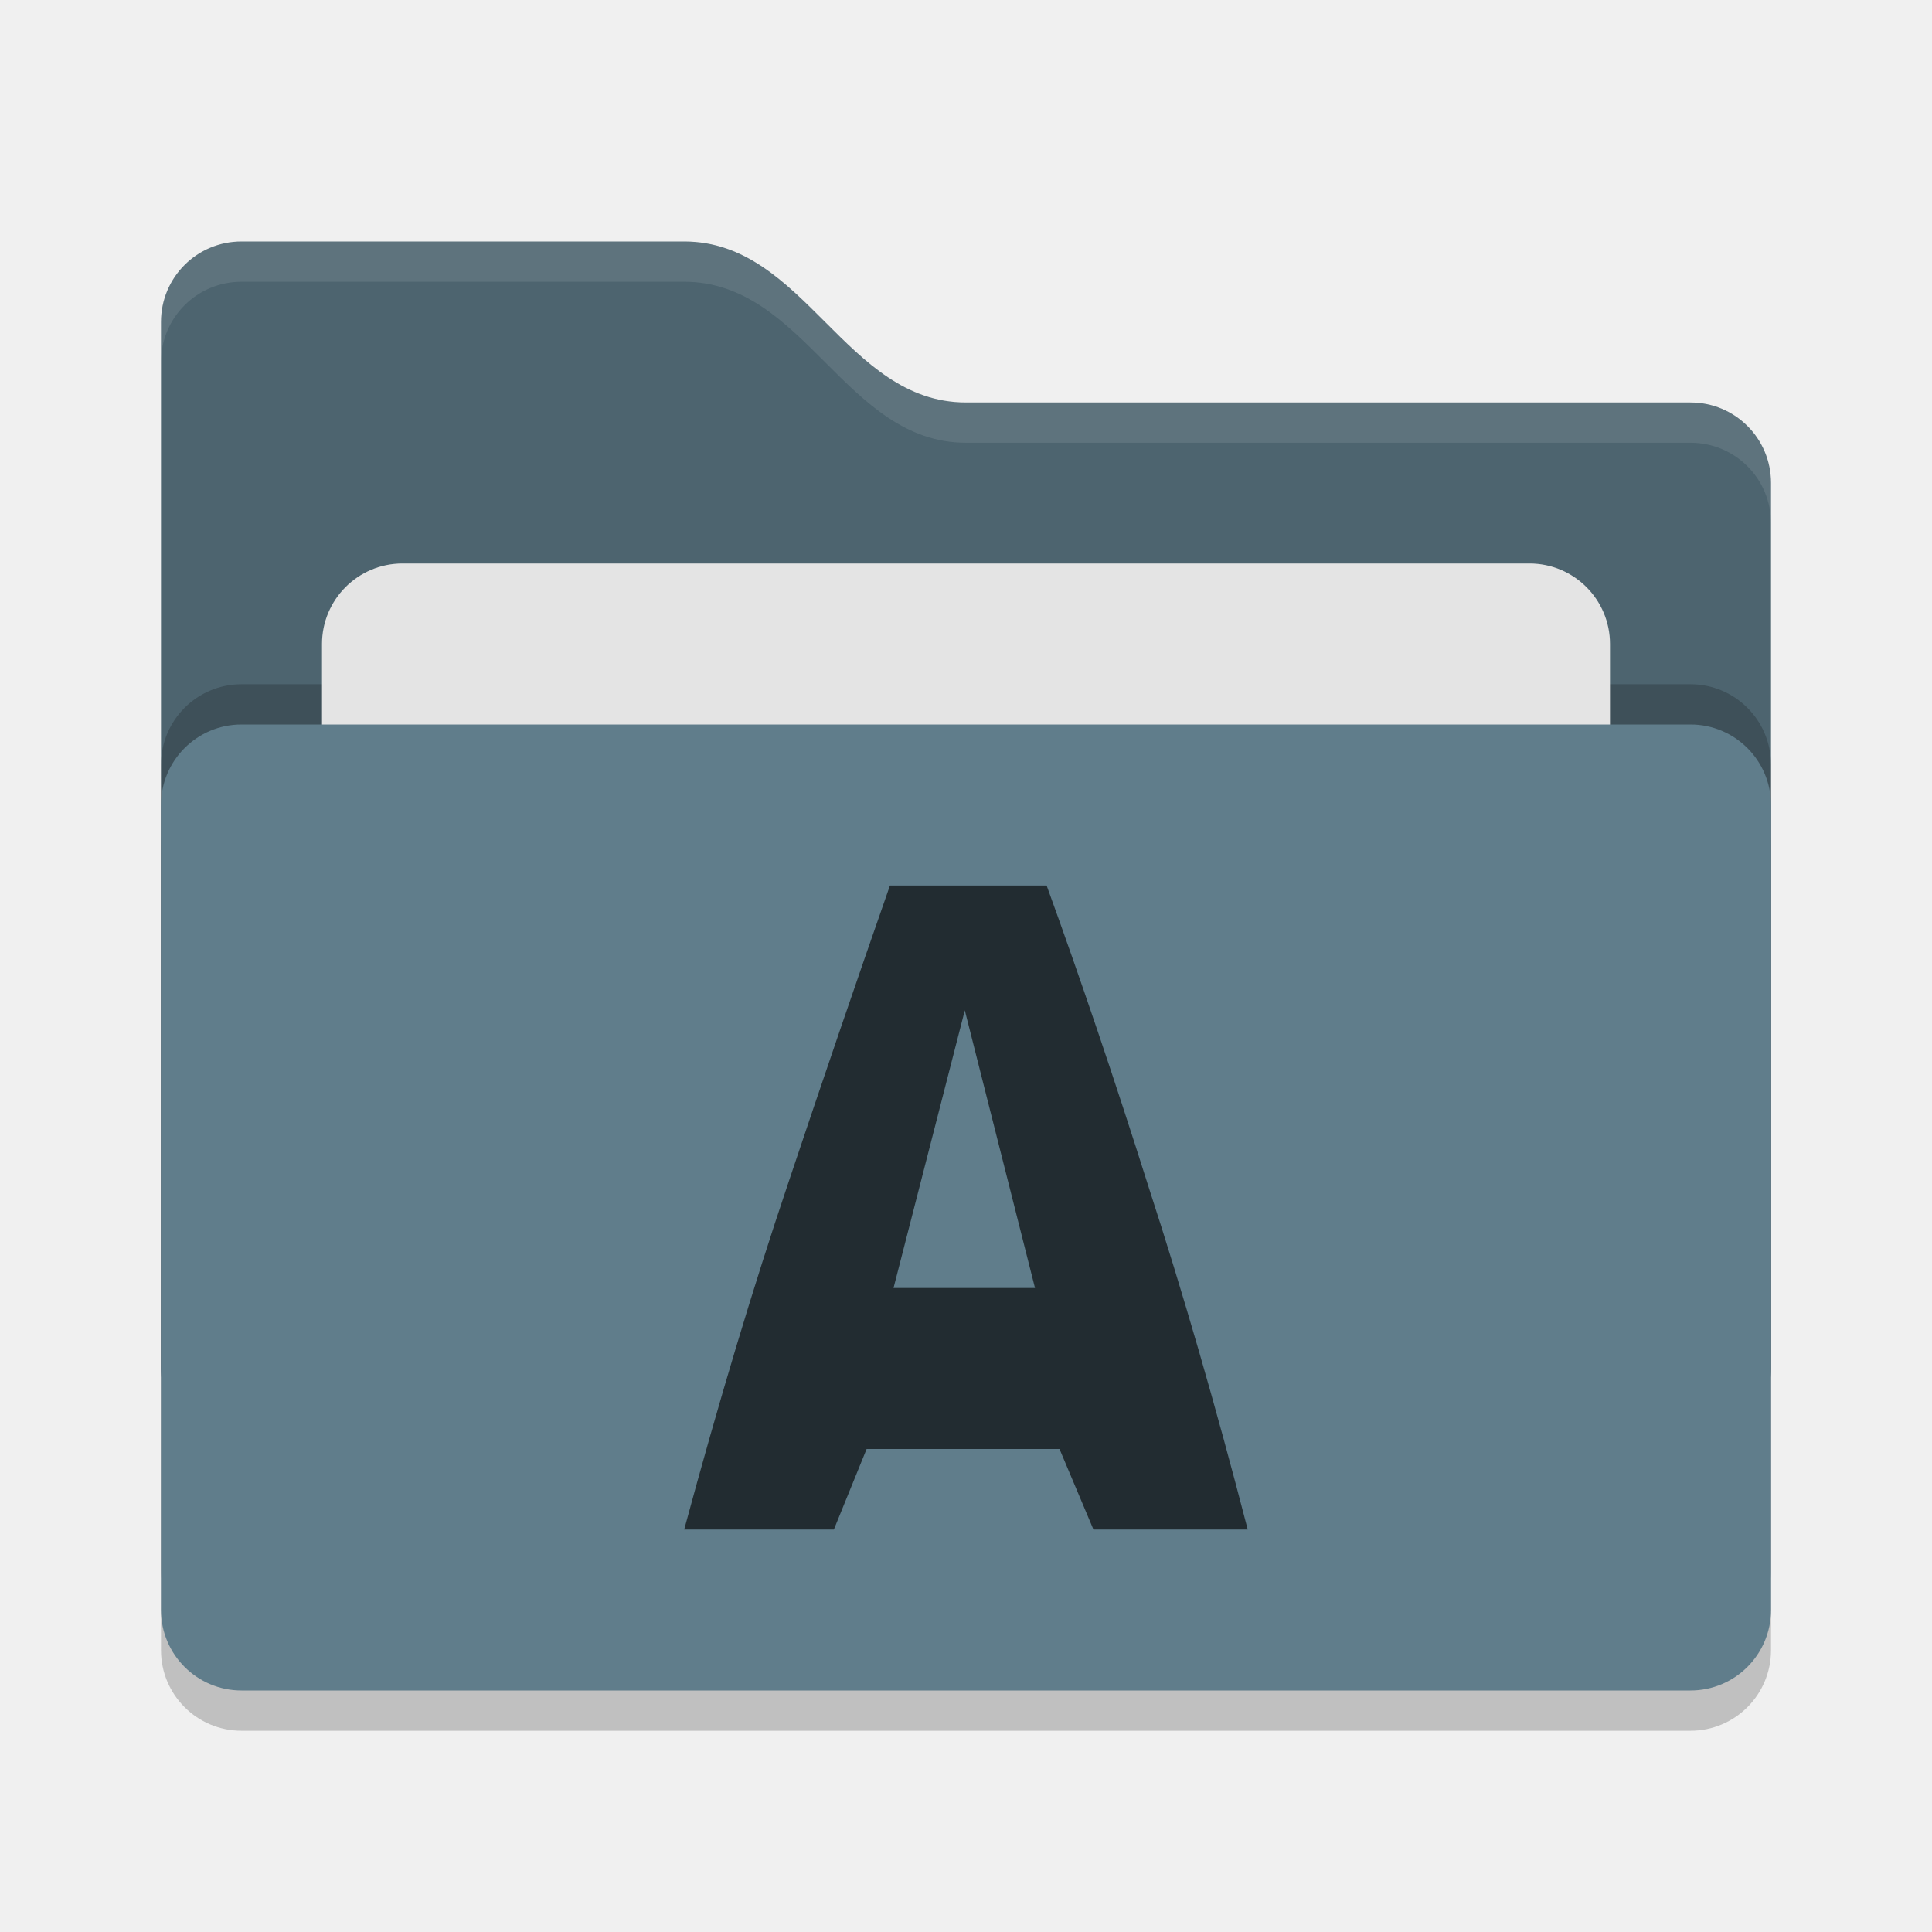
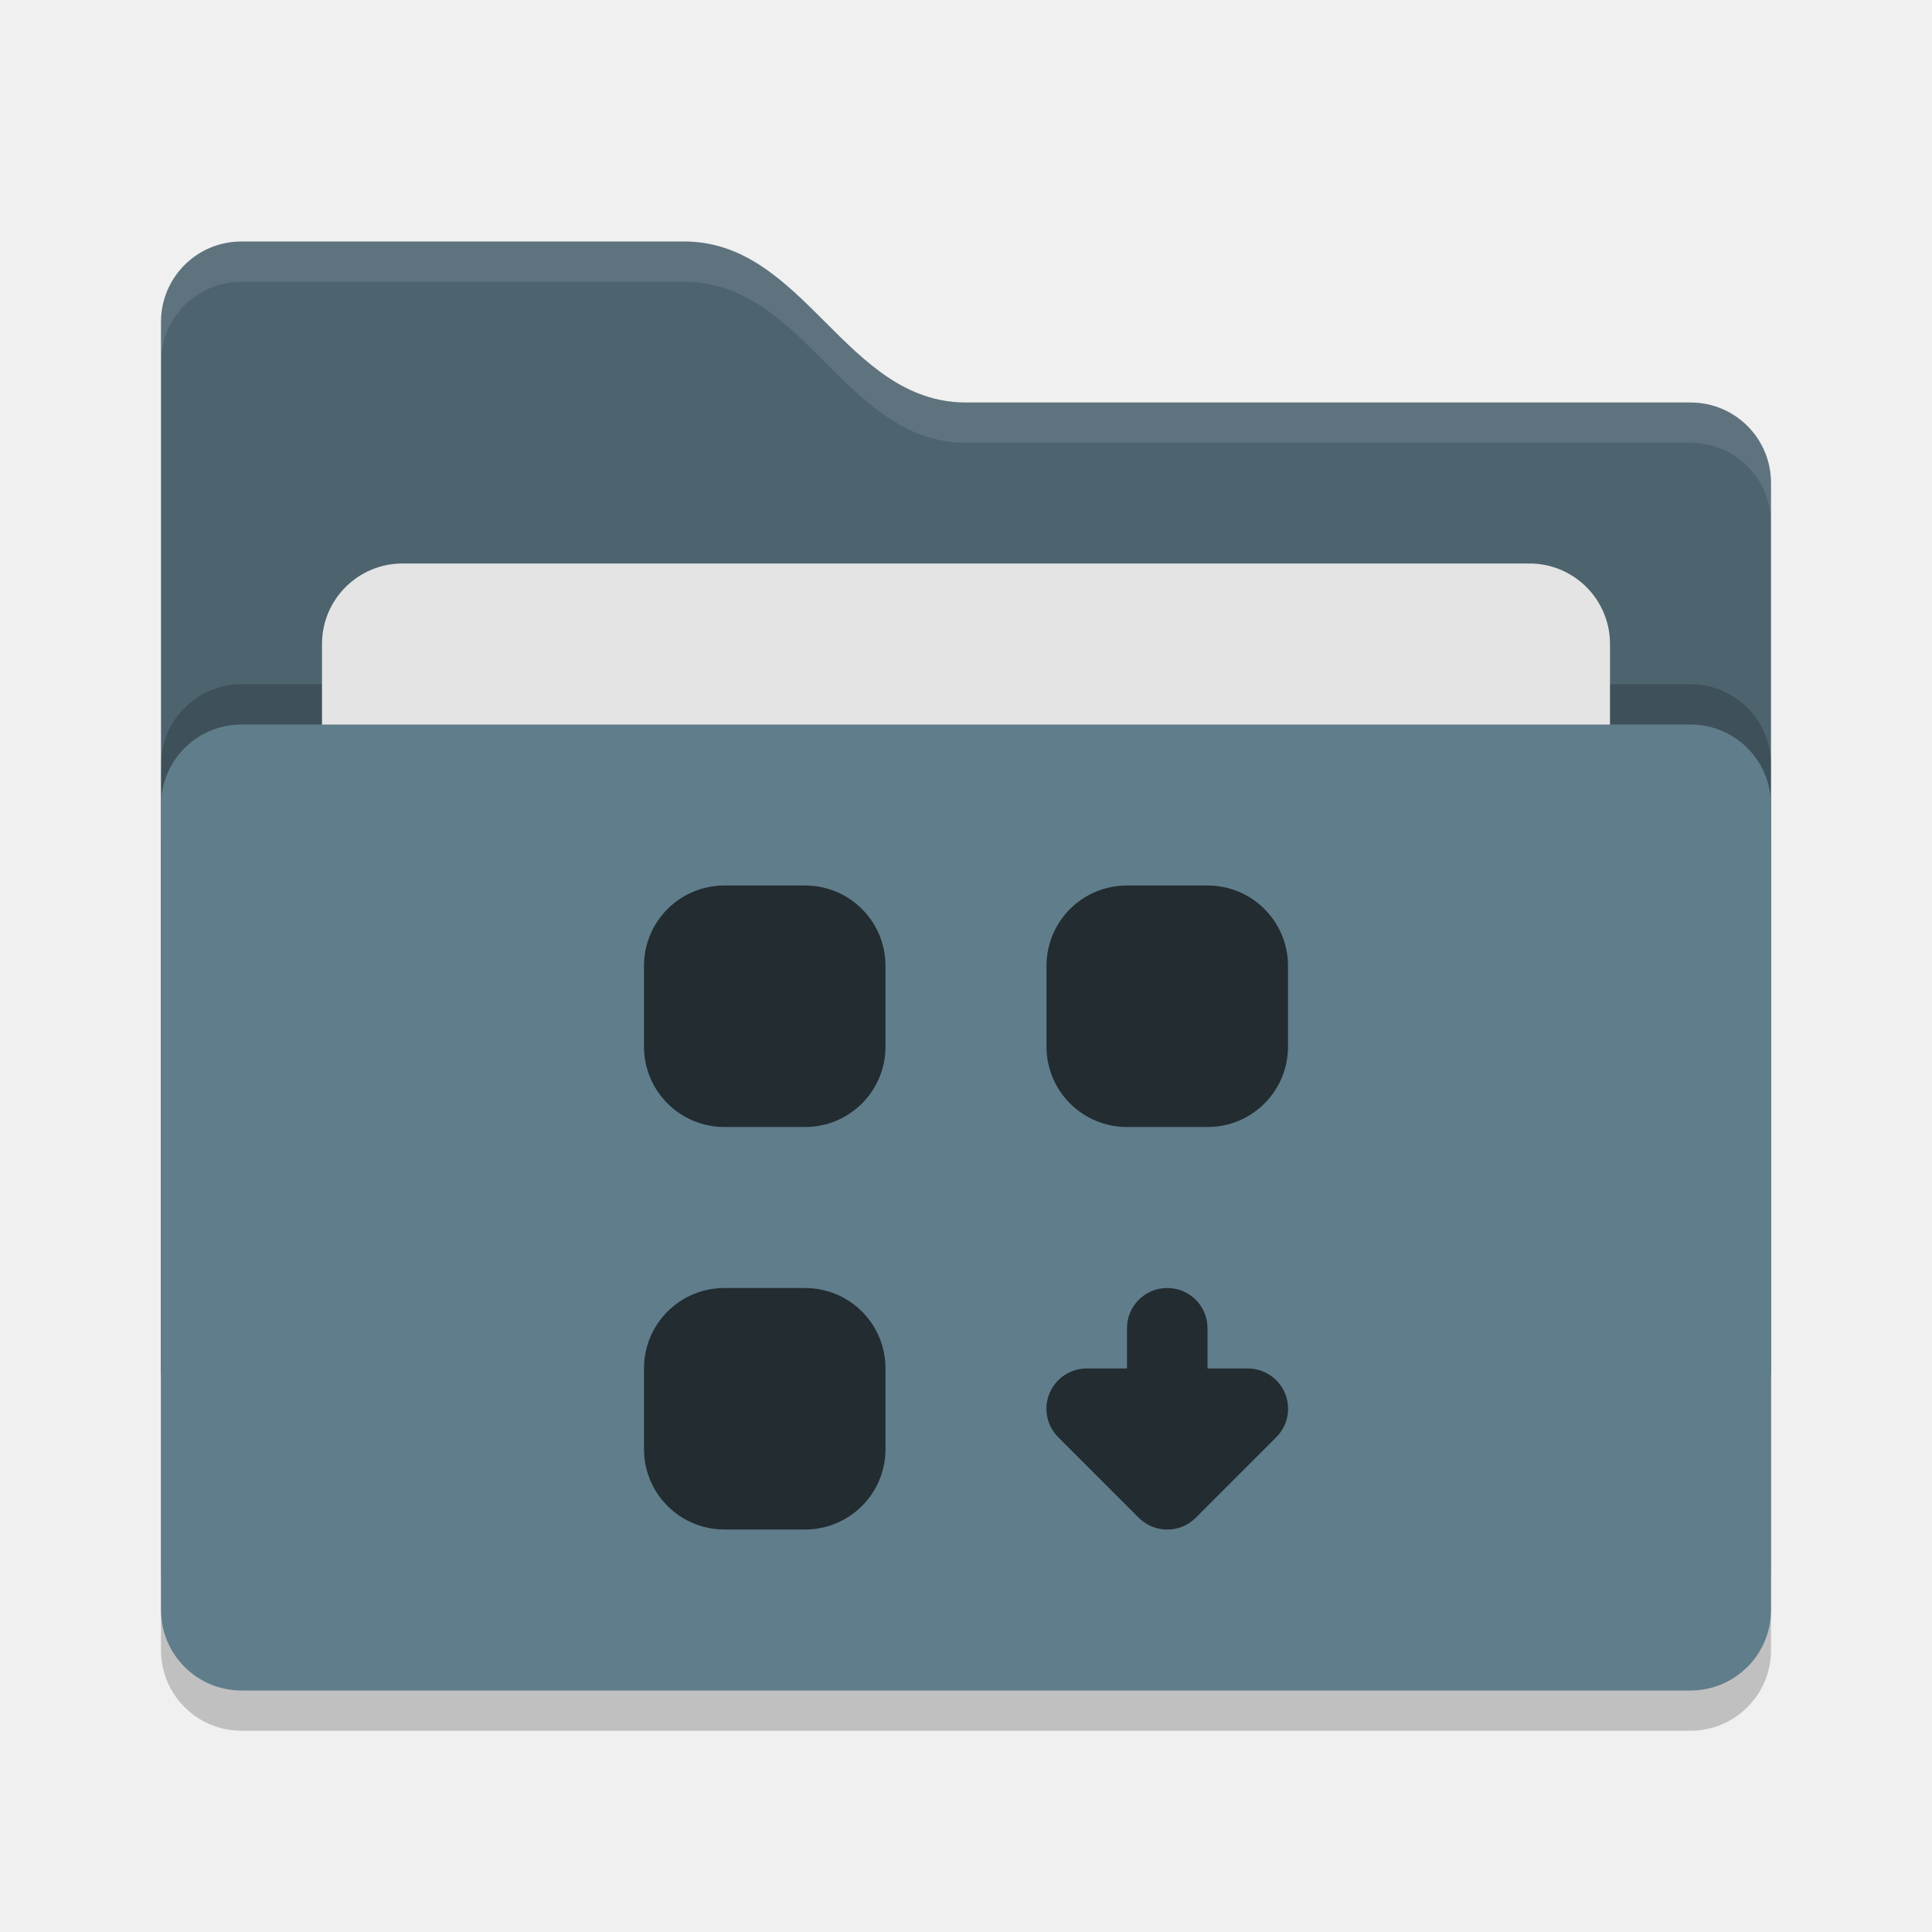
- <svg xmlns="http://www.w3.org/2000/svg" width="24" height="24" version="1">
-   <rect style="opacity:0.2" width="20" height="12" x="2" y="9.5" rx="1" ry="1" />
-   <path style="fill:#4d646f" d="M 2,17 C 2,17.554 2.446,18 3,18 H 21 C 21.554,18 22,17.554 22,17 V 6 C 22,5.446 21.554,5 21,5 H 12 C 10.5,5 10,3 8.5,3 H 3 C 2.446,3 2,3.446 2,4" />
-   <rect style="opacity:0.2" width="20" height="12" x="2" y="8.5" rx="1" ry="1" />
-   <rect style="fill:#e4e4e4" width="16" height="8" x="4" y="7" rx="1" ry="1" />
-   <rect style="fill:#607d8b" width="20" height="12" x="2" y="9" rx="1" ry="1" />
-   <path style="opacity:0.1;fill:#ffffff" d="M 3,3 C 2.446,3 2,3.446 2,4 V 4.5 C 2,3.946 2.446,3.5 3,3.5 H 8.5 C 10,3.5 10.5,5.5 12,5.5 H 21 C 21.554,5.5 22,5.946 22,6.5 V 6 C 22,5.446 21.554,5 21,5 H 12 C 10.5,5 10,3 8.5,3 Z" />
-   <g style="fill:#222c31" transform="matrix(0.5618517,0,0,0.5,-3.033088,1.358696)">
-     <path style="fill:#222c31" d="m 29.574,35.283 -0.75,-2 h -4.265 l -0.724,2 h -3.309 c 0.758,-3.153 1.525,-6.023 2.3,-8.607 0.775,-2.602 1.525,-5.066 2.249,-7.393 h 3.464 c 0.758,2.344 1.508,4.834 2.249,7.47 0.758,2.619 1.491,5.463 2.197,8.53 z M 26.73,22.384 25.154,29.283 h 3.128 z" />
-   </g>
+ <svg xmlns="http://www.w3.org/2000/svg" width="24" height="24" version="1" id="svg14">
+   <defs id="defs18" />
+   <rect style="opacity:0.2" width="20" height="12" x="2" y="9.5" rx="1" ry="1" id="rect2" />
+   <path style="fill:#4d646f" d="M 2,17 C 2,17.554 2.446,18 3,18 H 21 C 21.554,18 22,17.554 22,17 V 6 C 22,5.446 21.554,5 21,5 H 12 C 10.5,5 10,3 8.5,3 H 3 C 2.446,3 2,3.446 2,4" id="path4" />
+   <path style="opacity:0.1;fill:#ffffff" d="M 3,3 C 2.446,3 2,3.446 2,4 V 4.5 C 2,3.946 2.446,3.5 3,3.5 H 8.5 C 10,3.5 10.5,5.5 12,5.5 H 21 C 21.554,5.5 22,5.946 22,6.5 V 6 C 22,5.446 21.554,5 21,5 H 12 C 10.5,5 10,3 8.5,3 Z" id="path6" />
+   <rect style="opacity:0.2" width="20" height="12" x="2" y="8.5" rx="1" ry="1" id="rect8" />
+   <rect style="fill:#e4e4e4" width="16" height="8" x="4" y="7" rx="1" ry="1" id="rect10" />
+   <rect style="fill:#607d8b" width="20" height="12" x="2" y="9" rx="1" ry="1" id="rect12" />
+   <path style="opacity:1;vector-effect:none;fill:#222c31;fill-opacity:1;stroke-width:3;stroke-linecap:round;stroke-linejoin:round;stroke-miterlimit:4;stroke-dasharray:none;paint-order:stroke fill markers" d="M 9 11 C 8.446 11 8 11.446 8 12 L 8 13 C 8 13.554 8.446 14 9 14 L 10 14 C 10.554 14 11 13.554 11 13 L 11 12 C 11 11.446 10.554 11 10 11 L 9 11 z M 14 11 C 13.446 11 13 11.446 13 12 L 13 13 C 13 13.554 13.446 14 14 14 L 15 14 C 15.554 14 16 13.554 16 13 L 16 12 C 16 11.446 15.554 11 15 11 L 14 11 z M 9 16 C 8.446 16 8 16.446 8 17 L 8 18 C 8 18.554 8.446 19 9 19 L 10 19 C 10.554 19 11 18.554 11 18 L 11 17 C 11 16.446 10.554 16 10 16 L 9 16 z M 14.5 16 C 14.223 16 14 16.223 14 16.5 L 14 17 L 13.5 17 A 0.5 0.5 0 0 0 13.146 17.854 L 14.146 18.854 A 0.5 0.5 0 0 0 14.854 18.854 L 15.854 17.854 A 0.5 0.5 0 0 0 15.5 17 L 15 17 L 15 16.5 C 15 16.223 14.777 16 14.5 16 z " id="rect837" />
</svg>
